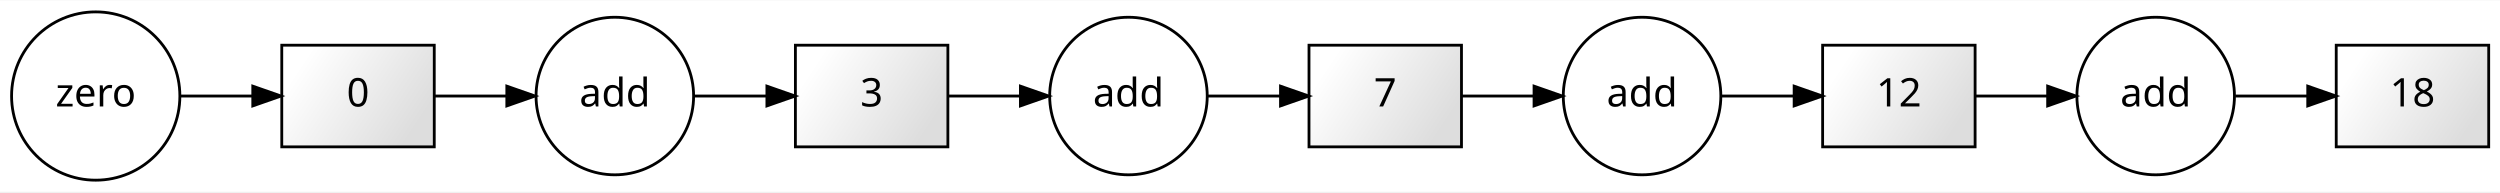
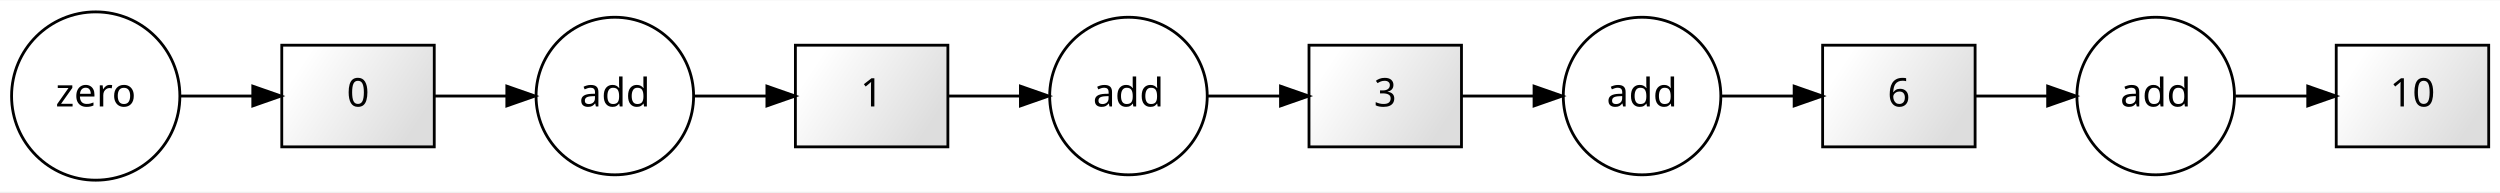
<svg xmlns="http://www.w3.org/2000/svg" width="885pt" height="68pt" viewBox="0.00 0.00 885.37 67.79">
  <g id="graph0" class="graph" transform="scale(1 1) rotate(0) translate(4 63.79)">
    <polygon fill="white" stroke="transparent" points="-4,4 -4,-63.79 881.37,-63.79 881.37,4 -4,4" />
    <g id="node1" class="node">
      <ellipse fill="none" stroke="black" cx="29.9" cy="-29.9" rx="29.8" ry="29.8" />
      <text text-anchor="middle" x="29.9" y="-26.2" font-family="Times-Roman" font-size="14.00">zero</text>
    </g>
    <g id="node2" class="node">
      <defs>
        <linearGradient id="l_0" gradientUnits="userSpaceOnUse" x1="103.7" y1="-42.63" x2="141.89" y2="-17.17">
          <stop offset="0" style="stop-color:#ffffff;stop-opacity:1.;" />
          <stop offset="1" style="stop-color:#dddddd;stop-opacity:1.;" />
        </linearGradient>
      </defs>
      <polygon fill="url(#l_0)" stroke="black" points="149.79,-47.9 95.79,-47.9 95.79,-11.9 149.79,-11.9 149.79,-47.9" />
      <text text-anchor="middle" x="122.79" y="-26.2" font-family="Times-Roman" font-size="14.00">0</text>
    </g>
    <g id="edge1" class="edge">
      <path fill="none" stroke="black" d="M59.91,-29.9C68.03,-29.9 76.97,-29.9 85.46,-29.9" />
      <polygon fill="black" stroke="black" points="85.52,-33.4 95.52,-29.9 85.52,-26.4 85.52,-33.4" />
    </g>
    <g id="node3" class="node">
      <ellipse fill="none" stroke="black" cx="213.74" cy="-29.9" rx="27.9" ry="27.9" />
      <text text-anchor="middle" x="213.74" y="-26.2" font-family="Times-Roman" font-size="14.00">add</text>
    </g>
    <g id="edge3" class="edge">
      <path fill="none" stroke="black" d="M150,-29.9C157.94,-29.9 166.83,-29.9 175.35,-29.9" />
      <polygon fill="black" stroke="black" points="175.49,-33.4 185.49,-29.9 175.49,-26.4 175.49,-33.4" />
    </g>
    <g id="node4" class="node">
      <defs>
        <linearGradient id="l_1" gradientUnits="userSpaceOnUse" x1="285.6" y1="-42.63" x2="323.78" y2="-17.17">
          <stop offset="0" style="stop-color:#ffffff;stop-opacity:1.;" />
          <stop offset="1" style="stop-color:#dddddd;stop-opacity:1.;" />
        </linearGradient>
      </defs>
      <polygon fill="url(#l_1)" stroke="black" points="331.69,-47.9 277.69,-47.9 277.69,-11.9 331.69,-11.9 331.69,-47.9" />
-       <text text-anchor="middle" x="304.69" y="-26.2" font-family="Times-Roman" font-size="14.00">3</text>
+       <text text-anchor="middle" x="304.69" y="-26.2" font-family="Times-Roman" font-size="14.00">1</text>
    </g>
    <g id="edge2" class="edge">
      <path fill="none" stroke="black" d="M241.91,-29.9C249.98,-29.9 258.94,-29.9 267.48,-29.9" />
      <polygon fill="black" stroke="black" points="267.6,-33.4 277.6,-29.9 267.6,-26.4 267.6,-33.4" />
    </g>
    <g id="node5" class="node">
      <ellipse fill="none" stroke="black" cx="395.64" cy="-29.9" rx="27.9" ry="27.9" />
      <text text-anchor="middle" x="395.64" y="-26.2" font-family="Times-Roman" font-size="14.00">add</text>
    </g>
    <g id="edge5" class="edge">
      <path fill="none" stroke="black" d="M331.9,-29.9C339.84,-29.9 348.72,-29.9 357.25,-29.9" />
      <polygon fill="black" stroke="black" points="357.38,-33.4 367.38,-29.9 357.38,-26.4 357.38,-33.4" />
    </g>
    <g id="node6" class="node">
      <defs>
        <linearGradient id="l_2" gradientUnits="userSpaceOnUse" x1="467.49" y1="-42.63" x2="505.68" y2="-17.17">
          <stop offset="0" style="stop-color:#ffffff;stop-opacity:1.;" />
          <stop offset="1" style="stop-color:#dddddd;stop-opacity:1.;" />
        </linearGradient>
      </defs>
      <polygon fill="url(#l_2)" stroke="black" points="513.58,-47.9 459.58,-47.9 459.58,-11.9 513.58,-11.9 513.58,-47.9" />
-       <text text-anchor="middle" x="486.58" y="-26.2" font-family="Times-Roman" font-size="14.00">7</text>
+       <text text-anchor="middle" x="486.58" y="-26.2" font-family="Times-Roman" font-size="14.00">3</text>
    </g>
    <g id="edge4" class="edge">
      <path fill="none" stroke="black" d="M423.81,-29.9C431.87,-29.9 440.83,-29.9 449.37,-29.9" />
      <polygon fill="black" stroke="black" points="449.49,-33.4 459.49,-29.9 449.49,-26.4 449.49,-33.4" />
    </g>
    <g id="node7" class="node">
      <ellipse fill="none" stroke="black" cx="577.53" cy="-29.9" rx="27.9" ry="27.9" />
      <text text-anchor="middle" x="577.53" y="-26.2" font-family="Times-Roman" font-size="14.00">add</text>
    </g>
    <g id="edge7" class="edge">
      <path fill="none" stroke="black" d="M513.79,-29.9C521.73,-29.9 530.62,-29.9 539.14,-29.9" />
      <polygon fill="black" stroke="black" points="539.28,-33.4 549.28,-29.9 539.28,-26.4 539.28,-33.4" />
    </g>
    <g id="node8" class="node">
      <defs>
        <linearGradient id="l_3" gradientUnits="userSpaceOnUse" x1="649.39" y1="-42.63" x2="687.57" y2="-17.17">
          <stop offset="0" style="stop-color:#ffffff;stop-opacity:1.;" />
          <stop offset="1" style="stop-color:#dddddd;stop-opacity:1.;" />
        </linearGradient>
      </defs>
      <polygon fill="url(#l_3)" stroke="black" points="695.48,-47.9 641.48,-47.9 641.48,-11.9 695.48,-11.9 695.48,-47.9" />
-       <text text-anchor="middle" x="668.48" y="-26.2" font-family="Times-Roman" font-size="14.00">12</text>
+       <text text-anchor="middle" x="668.48" y="-26.2" font-family="Times-Roman" font-size="14.00">6</text>
    </g>
    <g id="edge6" class="edge">
      <path fill="none" stroke="black" d="M605.7,-29.9C613.77,-29.9 622.73,-29.9 631.27,-29.9" />
      <polygon fill="black" stroke="black" points="631.39,-33.4 641.39,-29.9 631.39,-26.4 631.39,-33.4" />
    </g>
    <g id="node9" class="node">
      <ellipse fill="none" stroke="black" cx="759.43" cy="-29.9" rx="27.9" ry="27.9" />
      <text text-anchor="middle" x="759.43" y="-26.2" font-family="Times-Roman" font-size="14.00">add</text>
    </g>
    <g id="edge9" class="edge">
      <path fill="none" stroke="black" d="M695.69,-29.9C703.63,-29.9 712.51,-29.9 721.04,-29.9" />
      <polygon fill="black" stroke="black" points="721.17,-33.4 731.17,-29.9 721.17,-26.4 721.17,-33.4" />
    </g>
    <g id="node10" class="node">
      <defs>
        <linearGradient id="l_4" gradientUnits="userSpaceOnUse" x1="831.28" y1="-42.63" x2="869.47" y2="-17.17">
          <stop offset="0" style="stop-color:#ffffff;stop-opacity:1.;" />
          <stop offset="1" style="stop-color:#dddddd;stop-opacity:1.;" />
        </linearGradient>
      </defs>
      <polygon fill="url(#l_4)" stroke="black" points="877.37,-47.9 823.37,-47.9 823.37,-11.9 877.37,-11.9 877.37,-47.9" />
-       <text text-anchor="middle" x="850.37" y="-26.2" font-family="Times-Roman" font-size="14.00">18</text>
+       <text text-anchor="middle" x="850.37" y="-26.2" font-family="Times-Roman" font-size="14.00">10</text>
    </g>
    <g id="edge8" class="edge">
      <path fill="none" stroke="black" d="M787.6,-29.9C795.66,-29.9 804.62,-29.9 813.16,-29.9" />
      <polygon fill="black" stroke="black" points="813.28,-33.4 823.28,-29.9 813.28,-26.4 813.28,-33.4" />
    </g>
  </g>
</svg>
